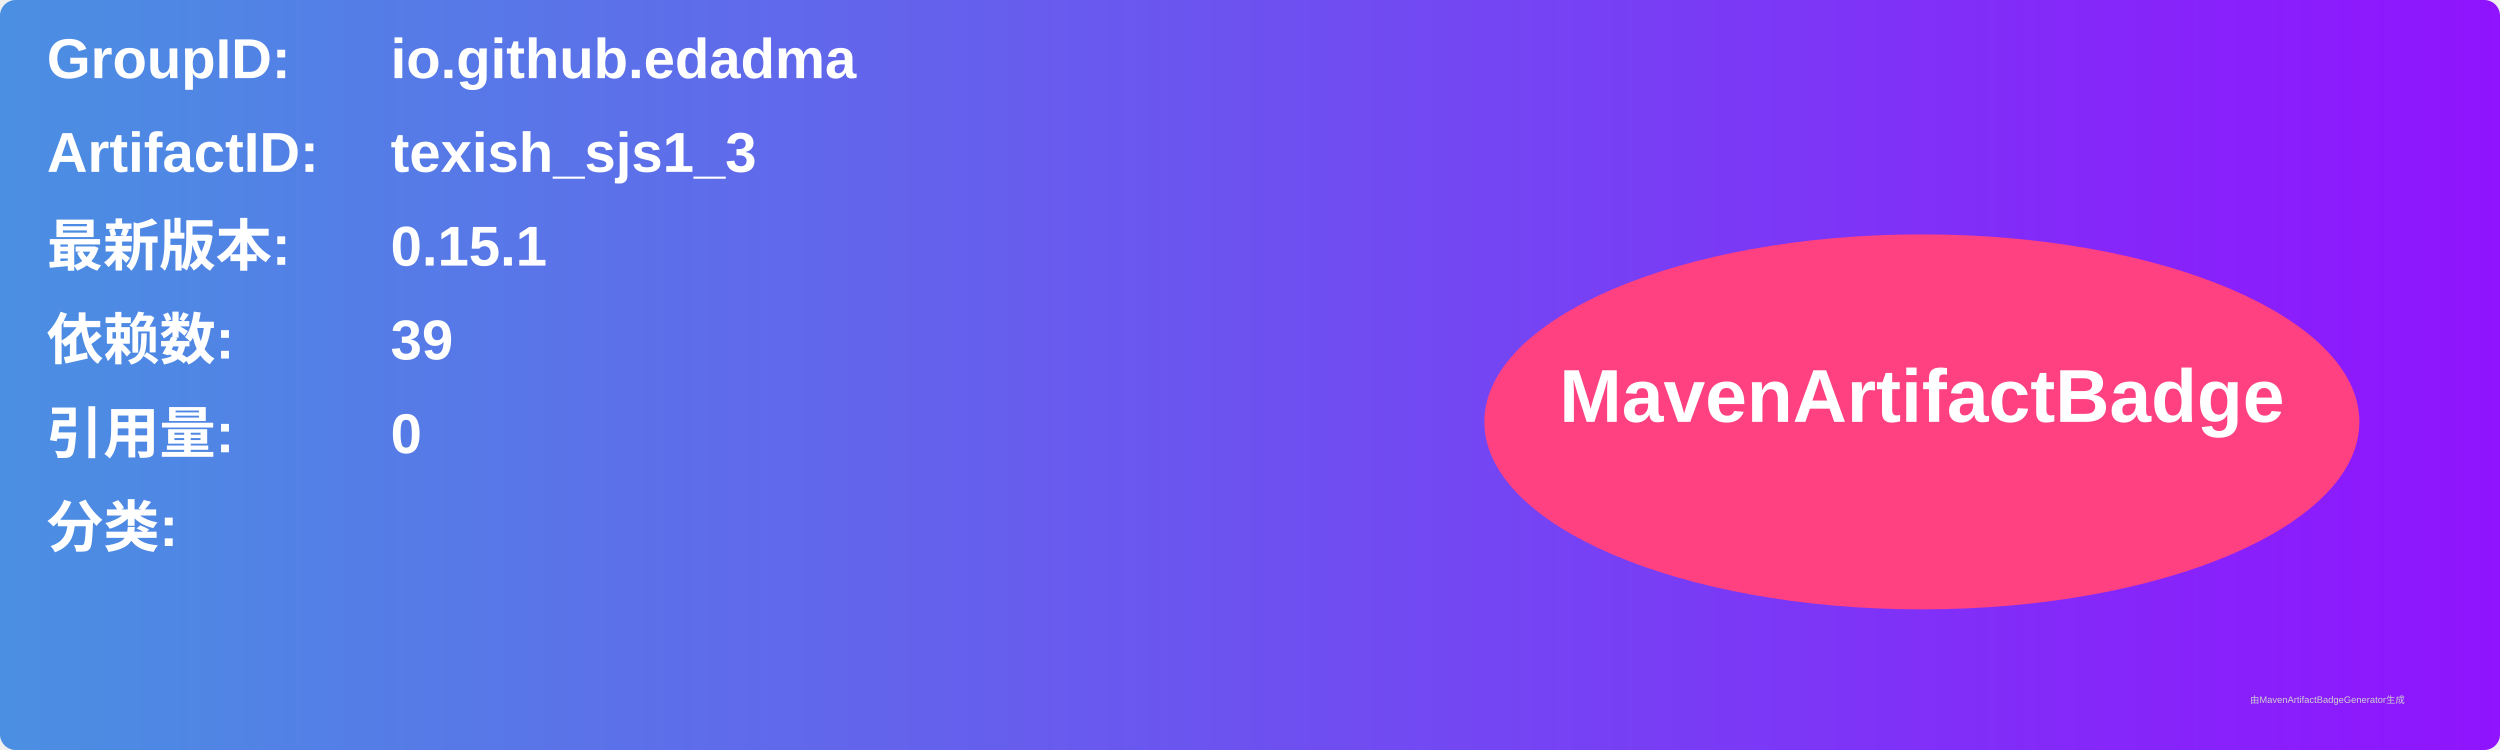
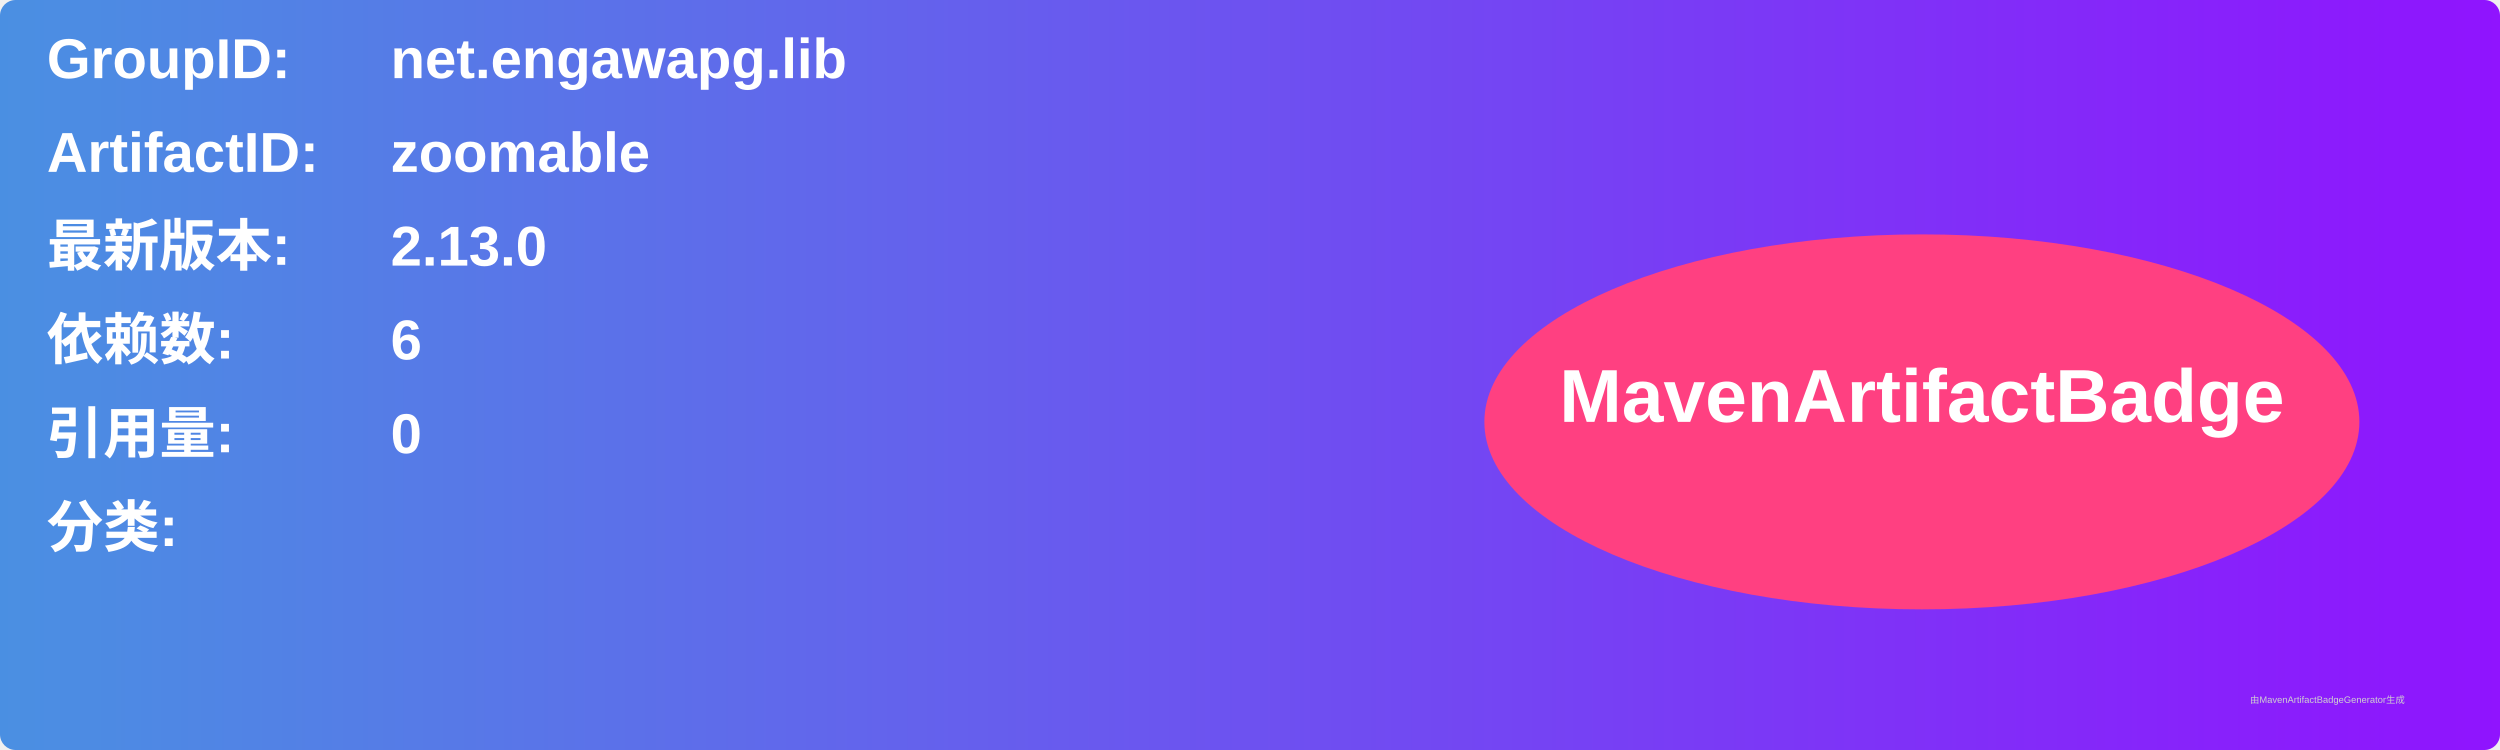
<svg xmlns="http://www.w3.org/2000/svg" width="800" height="240" viewBox="0 0 800 240">
  <linearGradient id="grad" x1="0%" y1="0%" x2="100%" y2="0%">
    <stop offset="0%" stop-color="#4a90e2" />
    <stop offset="100%" stop-color="#9013fe" />
  </linearGradient>
  <rect width="100%" height="100%" rx="5" ry="5" fill="url(#grad)" />
  <g transform="translate(15, 15)">
    <text x="0" y="10" font-family="Arial" font-size="18" fill="white" font-weight="bold" width="260">GroupID:</text>
-     <text x="110" y="10" font-family="Arial" font-size="18" fill="white" font-weight="bold" width="460">io.github.edadma</text>
+     <text x="110" y="10" font-family="Arial" font-size="18" fill="white" font-weight="bold" width="460">net.engawapg.lib</text>
    <text x="0" y="40" font-family="Arial" font-size="18" fill="white" font-weight="bold" width="260">ArtifactID:</text>
-     <text x="110" y="40" font-family="Arial" font-size="18" fill="white" font-weight="bold" width="460">texish_sjs1_3</text>
+     <text x="110" y="40" font-family="Arial" font-size="18" fill="white" font-weight="bold" width="460">zoomable</text>
    <text x="0" y="70" font-family="Arial" font-size="18" fill="white" font-weight="bold">最新版本:</text>
    <text x="110" y="70" font-family="Arial" font-size="18" fill="white" font-weight="bold">
-       <tspan font-weight="bold">0.15.1</tspan>
+       <tspan font-weight="bold">2.13.0</tspan>
    </text>
    <text x="0" y="100" font-family="Arial" font-size="18" fill="white" font-weight="bold">依赖数: </text>
    <text x="110" y="100" font-family="Arial" font-size="18" fill="white">
-       <tspan font-weight="bold">39</tspan>
+       <tspan font-weight="bold">6</tspan>
    </text>
    <text x="0" y="130" font-family="Arial" font-size="18" fill="white" font-weight="bold">引用量: </text>
    <text x="110" y="130" font-family="Arial" font-size="18" fill="white">
      <tspan font-weight="bold">0</tspan>
    </text>
    <text x="0" y="160" font-family="Arial" font-size="18" fill="white" font-weight="bold">分类:</text>
    <text x="10" y="190" font-family="Arial" font-size="10" fill="white">
      <tspan font-weight="bold" />
    </text>
    <ellipse cx="600" cy="120" rx="140" ry="60" fill="#ff4081" />
    <text x="600" y="120" text-anchor="middle" font-family="Arial" font-size="24" fill="white" font-weight="bold">MavenArtifactBadge</text>
  </g>
  <text x="720" y="225" font-family="Arial" font-size="3" fill="#d0d0d0">由MavenArtifactBadgeGenerator生成</text>
</svg>
